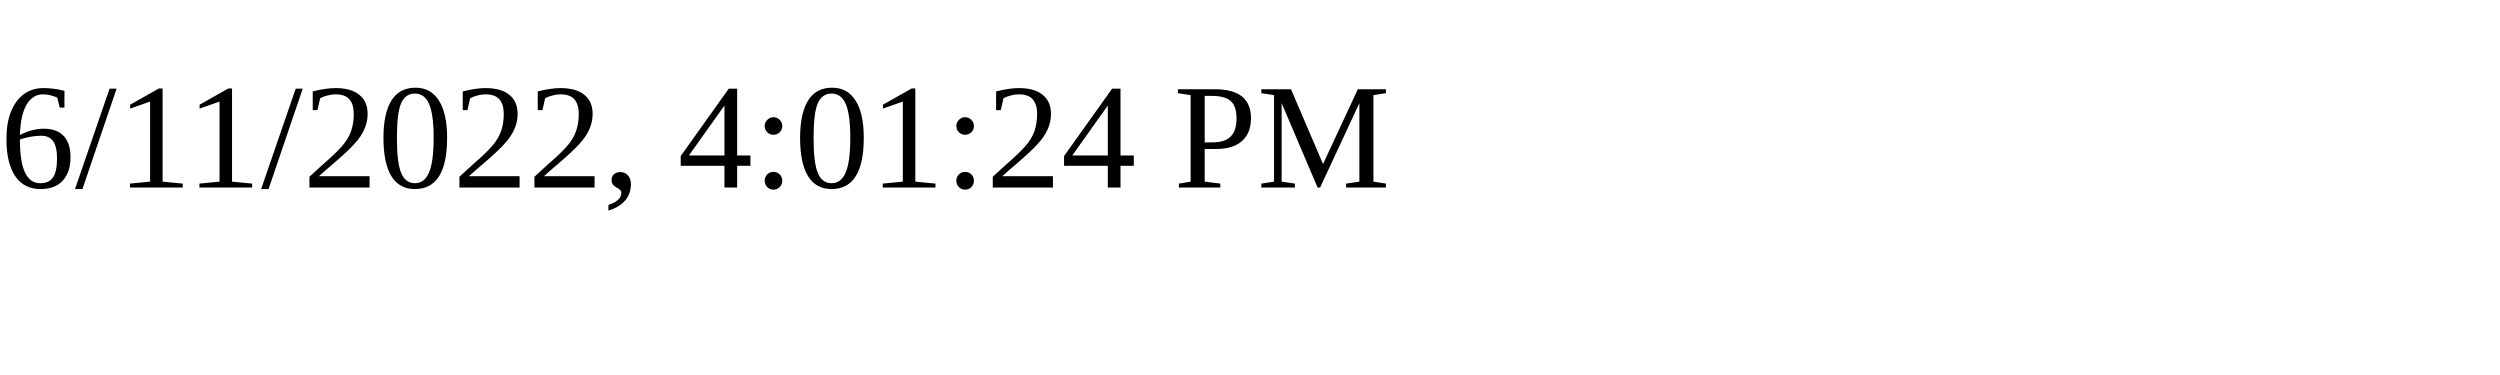
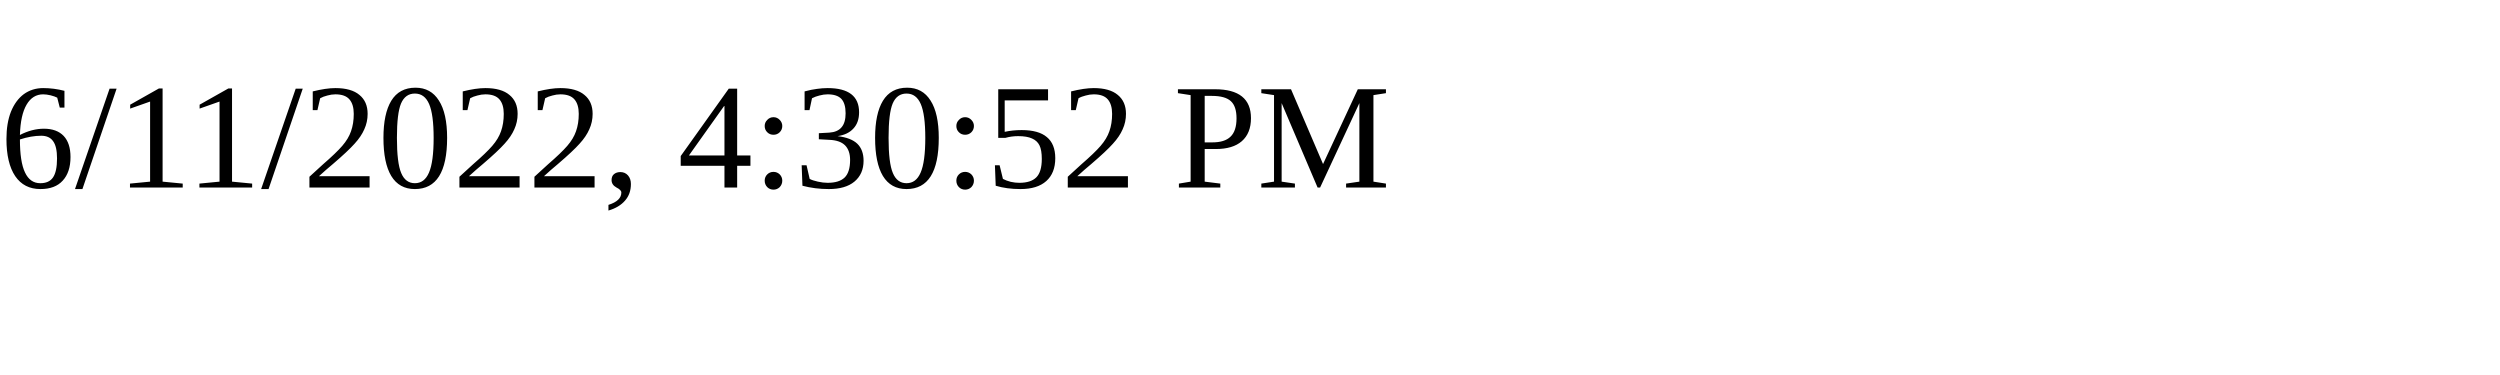
<svg xmlns="http://www.w3.org/2000/svg" height="30" width="200">
-   <text x="0" y="15">6/11/2022, 4:01:24 PM</text>
+   <text x="0" y="15">6/11/2022, 4:30:52 PM</text>
</svg>
